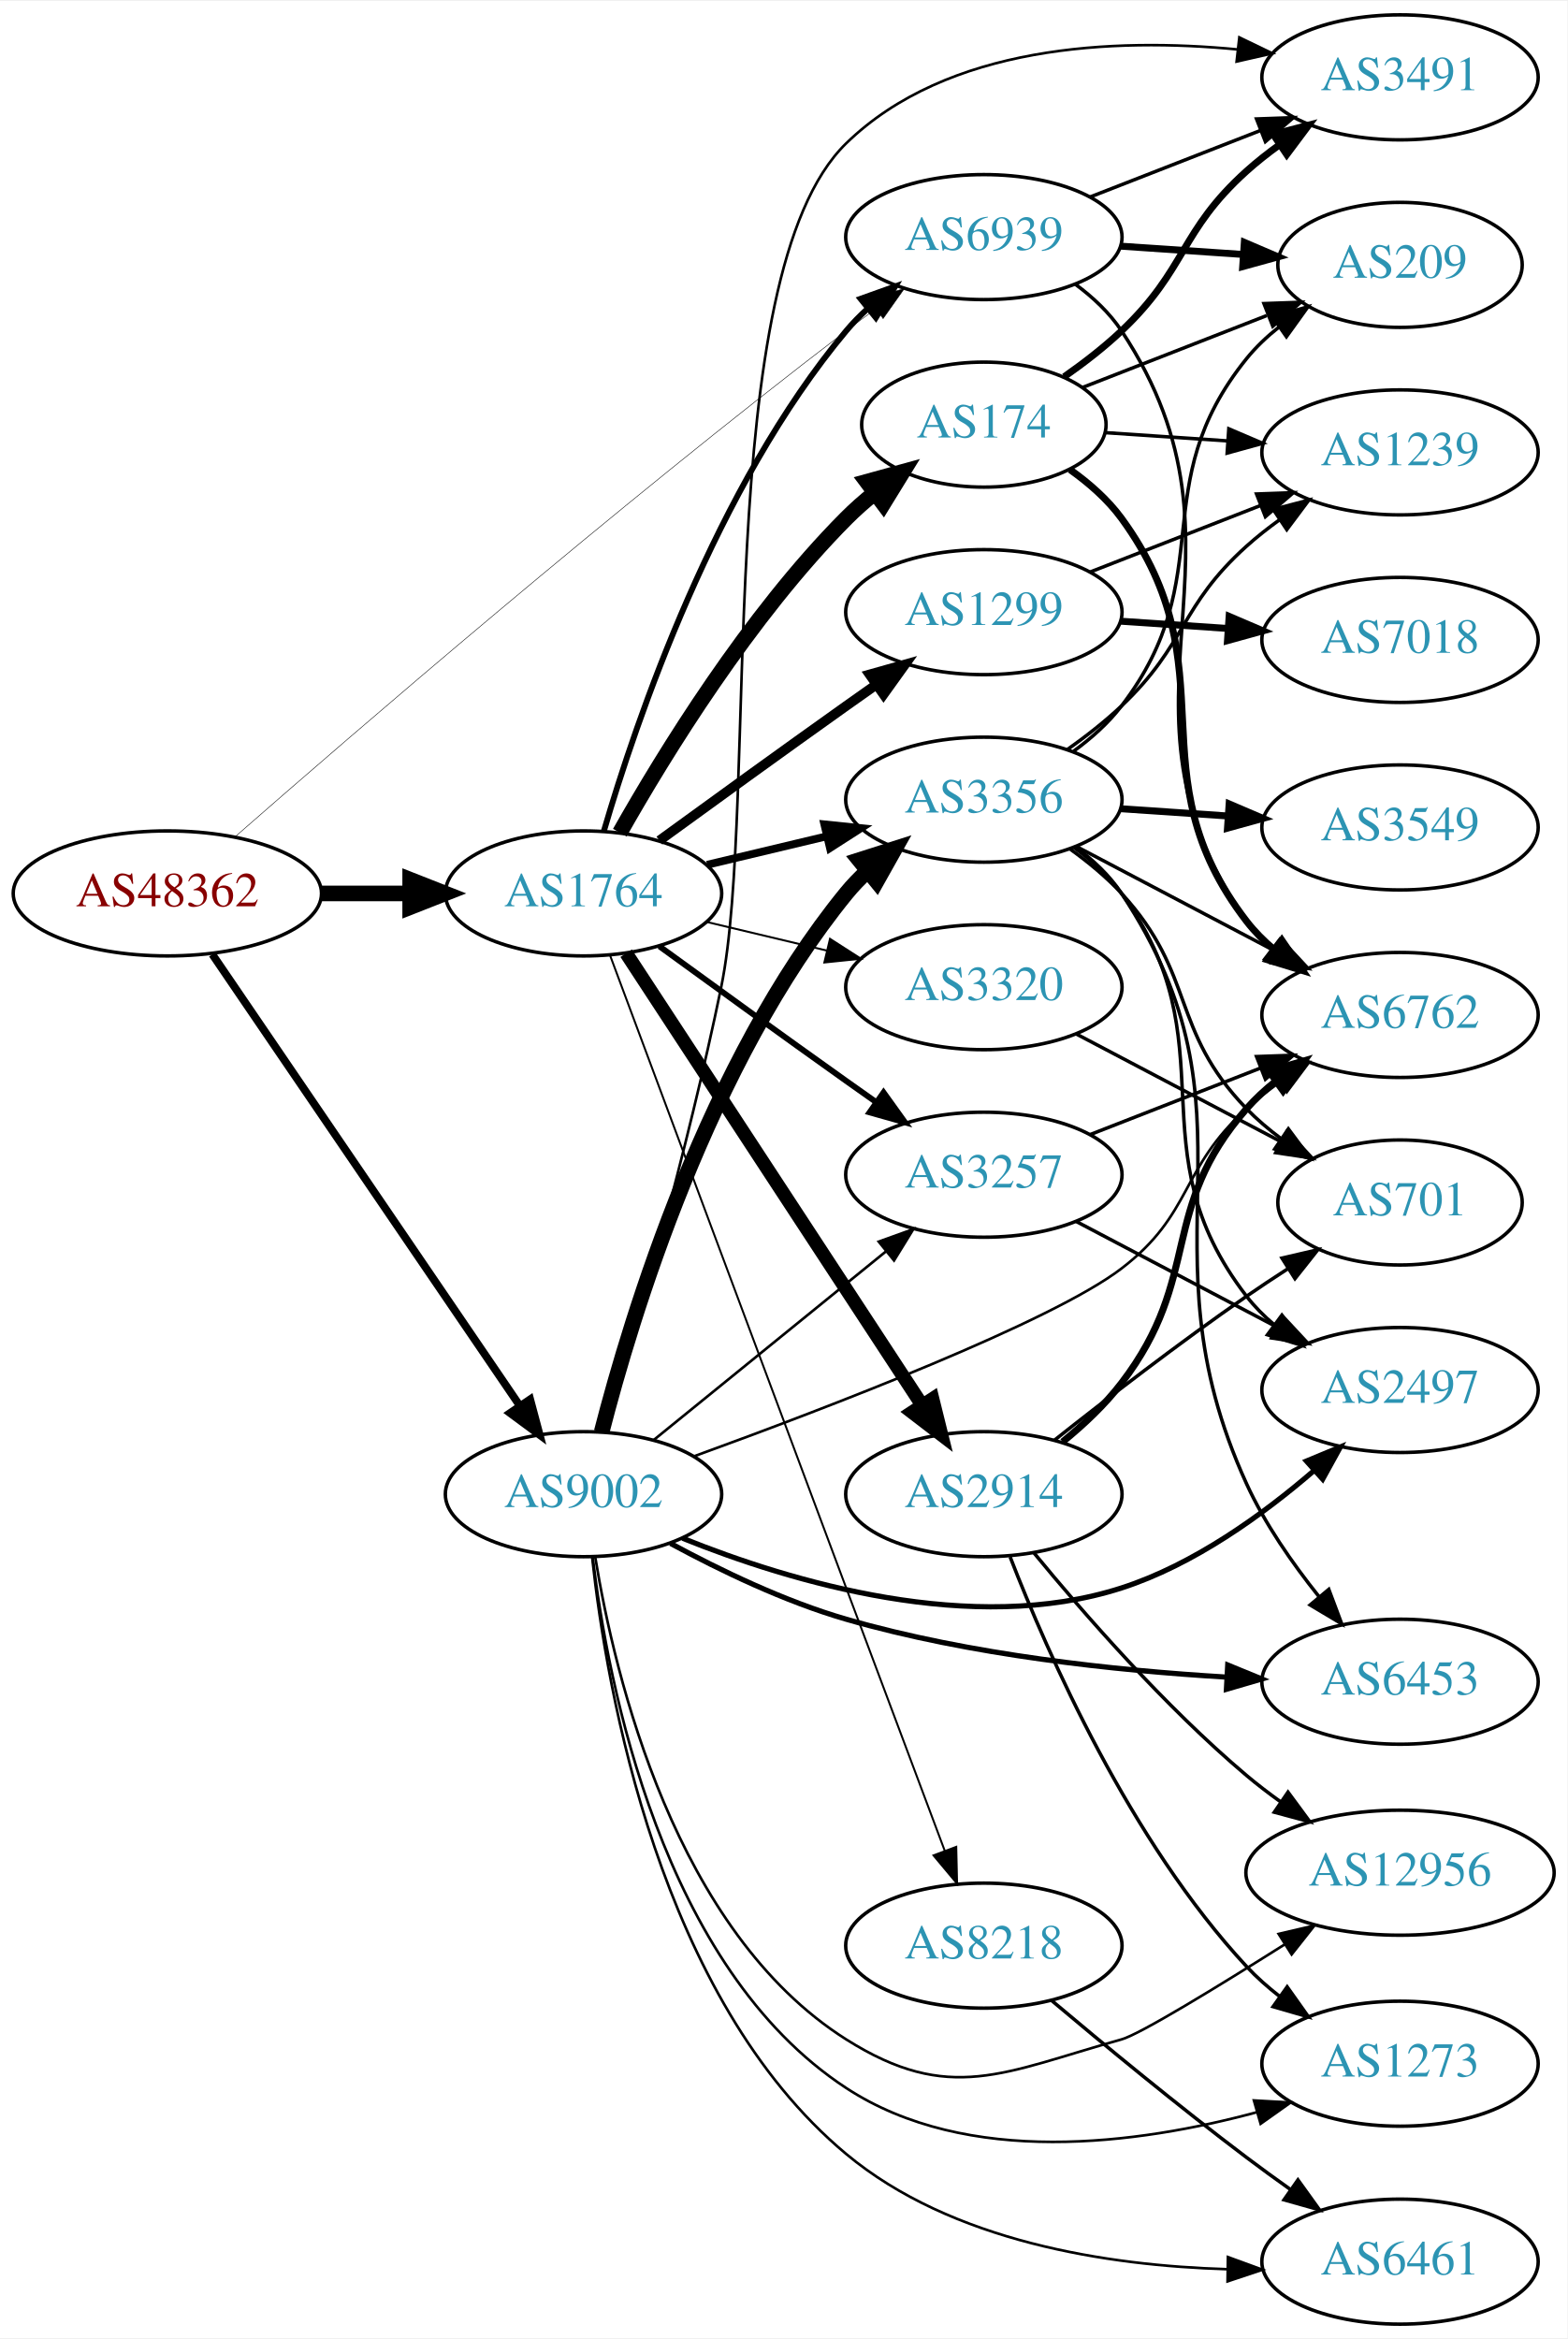
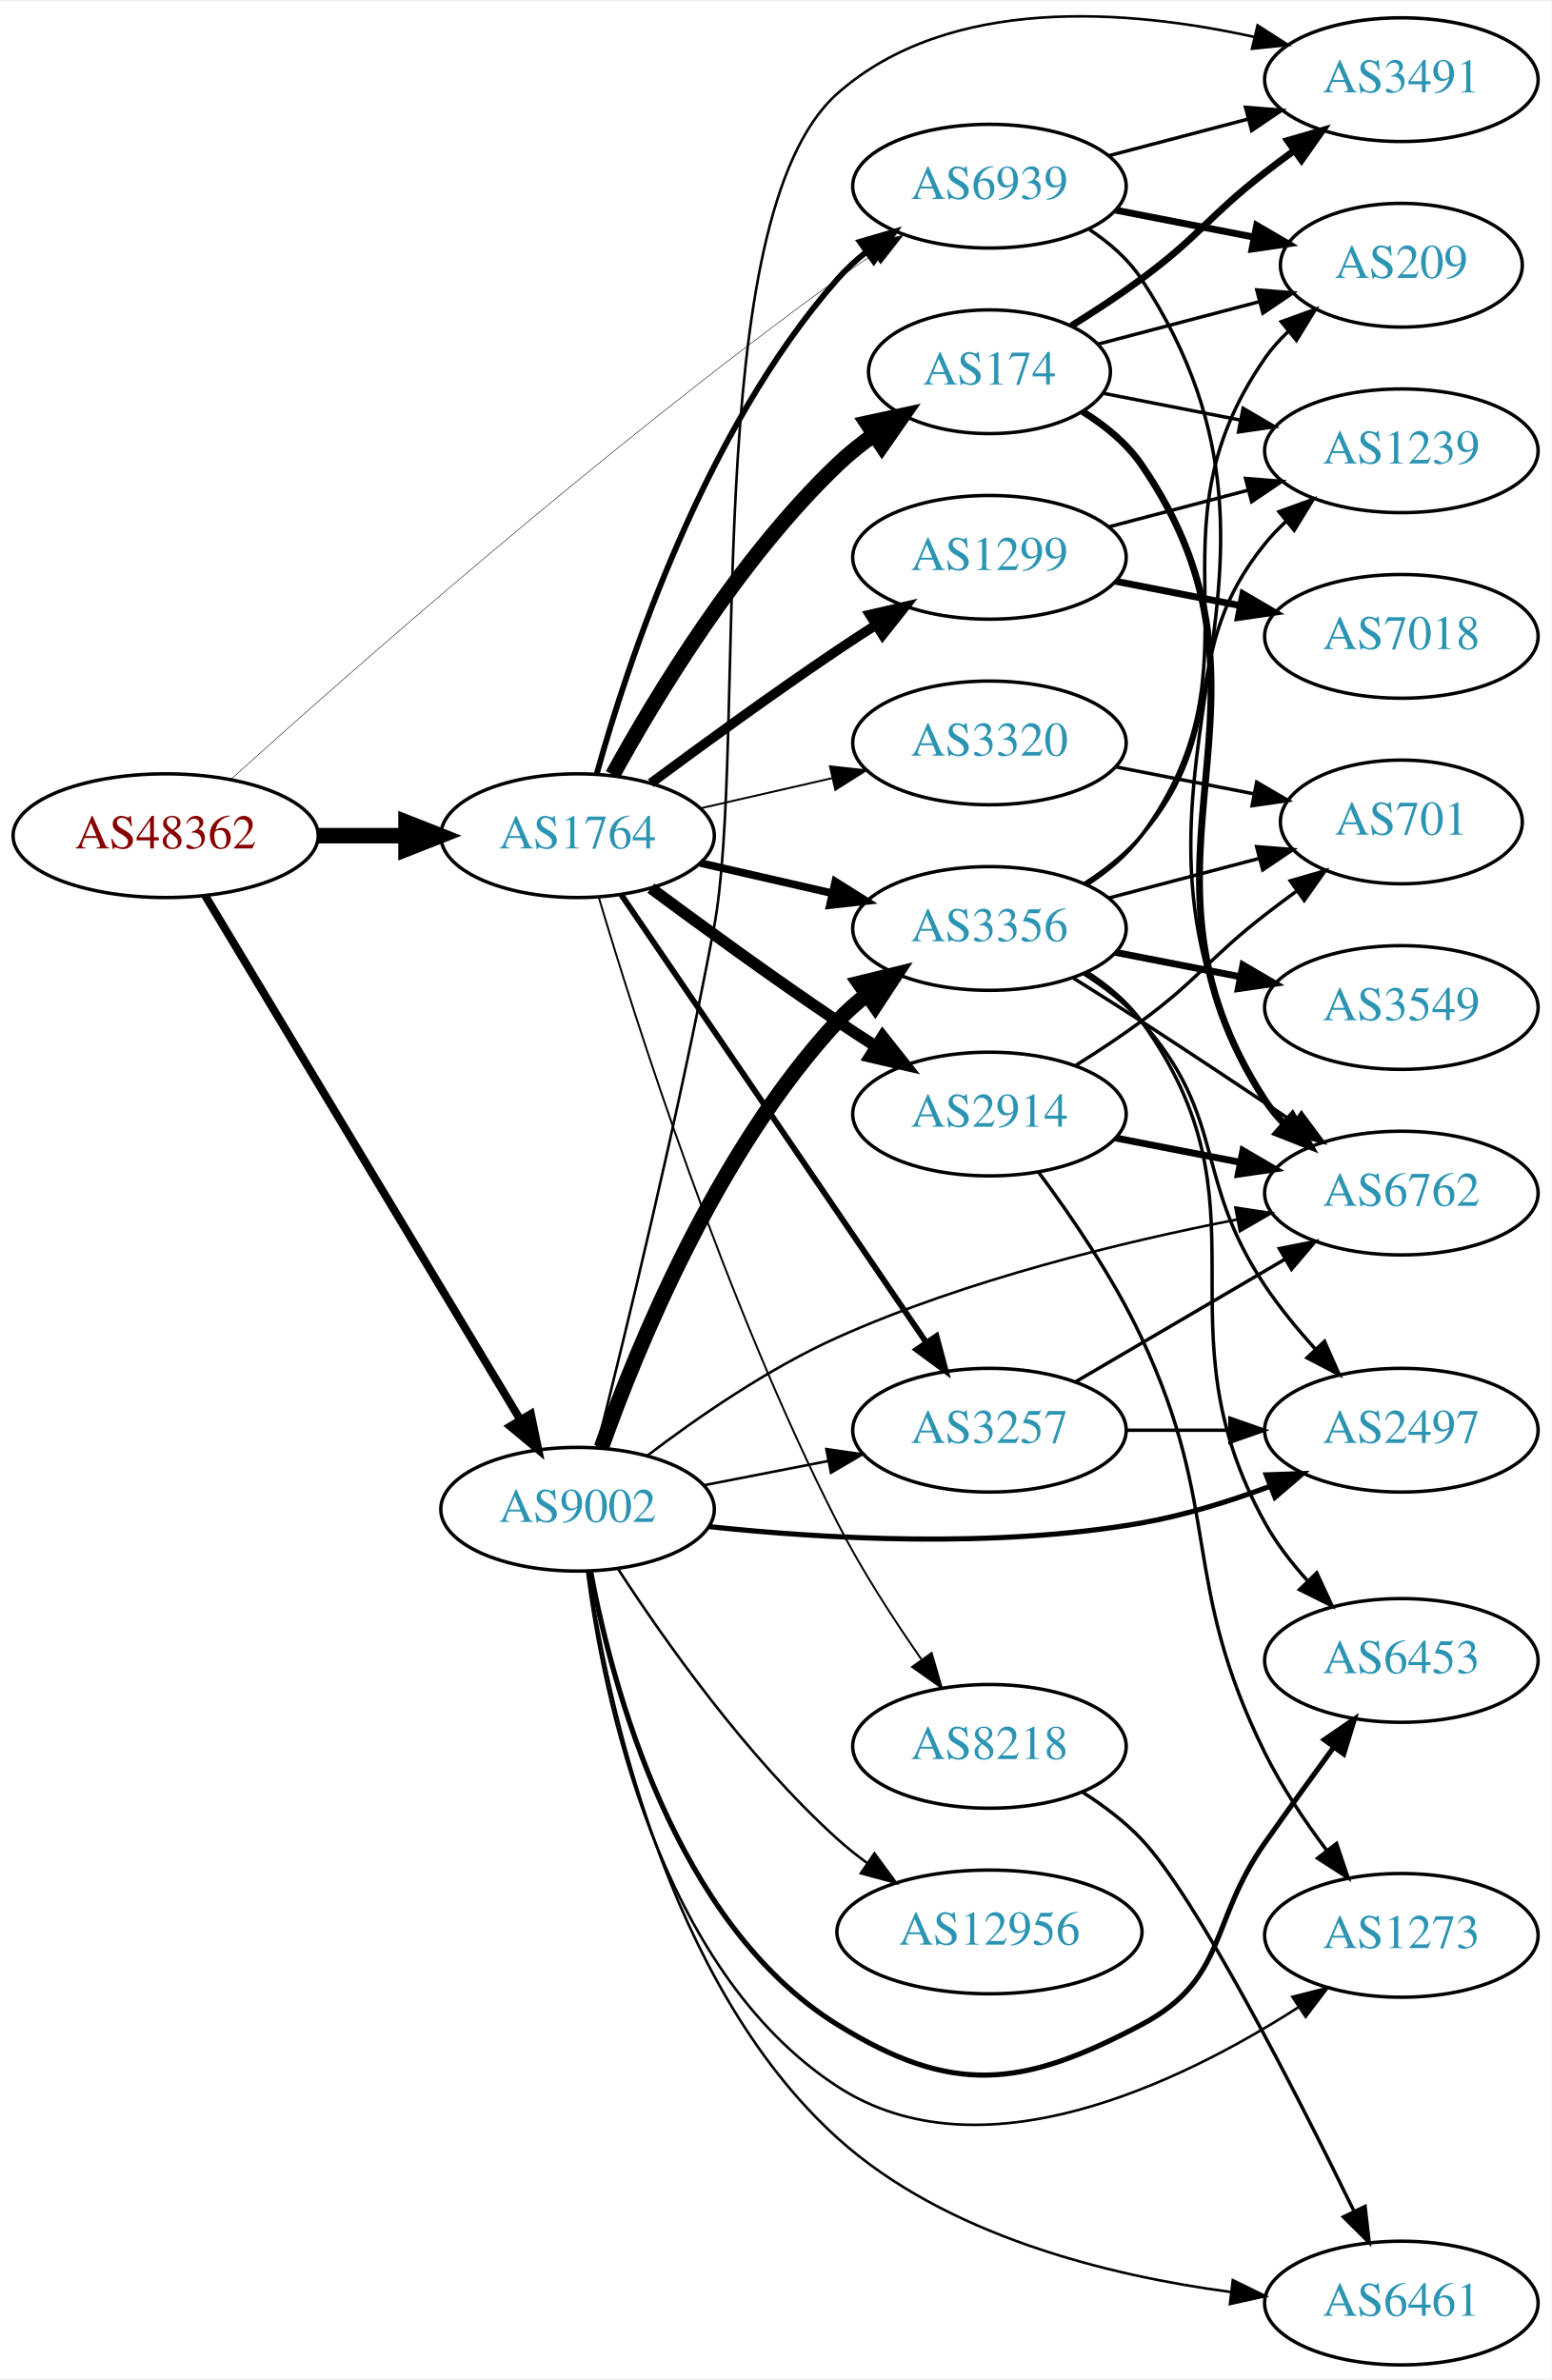
- <svg xmlns="http://www.w3.org/2000/svg" xmlns:xlink="http://www.w3.org/1999/xlink" width="451pt" height="673pt" viewBox="0.00 0.00 451.37 673.00">
-   <g id="graph0" class="graph" transform="scale(1 1) rotate(0) translate(4 669)">
-     <polygon fill="white" stroke="none" points="-4,4 -4,-669 447.37,-669 447.37,4 -4,4" />
+ <svg xmlns="http://www.w3.org/2000/svg" xmlns:xlink="http://www.w3.org/1999/xlink" width="451pt" height="692pt" viewBox="0.00 0.00 451.37 691.80">
+   <g id="graph0" class="graph" transform="scale(1 1) rotate(0) translate(4 687.796)">
+     <polygon fill="white" stroke="none" points="-4,4 -4,-687.796 447.37,-687.796 447.37,4 -4,4" />
    <g id="node1" class="node">
      <g id="a_node1">
        <a xlink:href="/asn/48362" xlink:title="AS48362 ~ Stadtwerke Feldkirch [AT]">
-           <ellipse fill="#ffffff" stroke="black" cx="44.196" cy="-412" rx="44.393" ry="18" />
-           <text text-anchor="middle" x="44.196" y="-408.3" font-family="Times,serif" font-size="14.00" fill="#880000">AS48362</text>
+           <ellipse fill="#ffffff" stroke="black" cx="44.196" cy="-445" rx="44.393" ry="18" />
+           <text text-anchor="middle" x="44.196" y="-441.3" font-family="Times,serif" font-size="14.00" fill="#880000">AS48362</text>
        </a>
      </g>
    </g>
    <g id="node2" class="node">
      <g id="a_node2">
        <a xlink:href="/asn/1764" xlink:title="AS1764 ~ NEXTLAYER-AS [AT]">
-           <ellipse fill="#ffffff" stroke="black" cx="164.039" cy="-412" rx="39.794" ry="18" />
-           <text text-anchor="middle" x="164.039" y="-408.3" font-family="Times,serif" font-size="14.00" fill="#2c94b3">AS1764</text>
+           <ellipse fill="#ffffff" stroke="black" cx="164.039" cy="-445" rx="39.794" ry="18" />
+           <text text-anchor="middle" x="164.039" y="-441.3" font-family="Times,serif" font-size="14.00" fill="#2c94b3">AS1764</text>
        </a>
      </g>
    </g>
    <g id="edge1" class="edge">
-       <path fill="none" stroke="black" stroke-width="4.5" d="M88.407,-412C96.72,-412 105.482,-412 113.965,-412" />
-       <polygon fill="black" stroke="black" stroke-width="4.5" points="114.123,-415.938 124.123,-412 114.123,-408.063 114.123,-415.938" />
+       <path fill="none" stroke="black" stroke-width="4.5" d="M88.407,-445C96.72,-445 105.482,-445 113.965,-445" />
+       <polygon fill="black" stroke="black" stroke-width="4.5" points="114.123,-448.938 124.123,-445 114.123,-441.063 114.123,-448.938" />
    </g>
    <g id="node3" class="node">
      <g id="a_node3">
        <a xlink:href="/asn/9002" xlink:title="AS9002 ~ RETN Limited [EU]">
-           <ellipse fill="#ffffff" stroke="black" cx="164.039" cy="-239" rx="39.794" ry="18" />
-           <text text-anchor="middle" x="164.039" y="-235.3" font-family="Times,serif" font-size="14.00" fill="#2c94b3">AS9002</text>
+           <ellipse fill="#ffffff" stroke="black" cx="164.039" cy="-249" rx="39.794" ry="18" />
+           <text text-anchor="middle" x="164.039" y="-245.3" font-family="Times,serif" font-size="14.00" fill="#2c94b3">AS9002</text>
        </a>
      </g>
    </g>
    <g id="edge2" class="edge">
-       <path fill="none" stroke="black" stroke-width="2.25" d="M57.144,-394.46C78.074,-363.734 121.442,-300.066 145.683,-264.479" />
-       <polygon fill="black" stroke="black" stroke-width="2.25" points="148.671,-266.309 151.408,-256.074 142.886,-262.368 148.671,-266.309" />
+       <path fill="none" stroke="black" stroke-width="2.323" d="M55.654,-427.606C76.4,-393.1 122.867,-315.814 147.315,-275.153" />
+       <polygon fill="black" stroke="black" stroke-width="2.323" points="150.451,-276.728 152.604,-266.355 144.452,-273.121 150.451,-276.728" />
    </g>
    <g id="node4" class="node">
      <g id="a_node4">
        <a xlink:href="/asn/6939" xlink:title="AS6939 ~ Hurricane Electric LLC [US]">
-           <ellipse fill="#ffffff" stroke="black" cx="279.332" cy="-601" rx="39.794" ry="18" />
-           <text text-anchor="middle" x="279.332" y="-597.3" font-family="Times,serif" font-size="14.00" fill="#2c94b3">AS6939</text>
+           <ellipse fill="#ffffff" stroke="black" cx="283.881" cy="-634" rx="39.794" ry="18" />
+           <text text-anchor="middle" x="283.881" y="-630.3" font-family="Times,serif" font-size="14.00" fill="#2c94b3">AS6939</text>
        </a>
      </g>
    </g>
    <g id="edge3" class="edge">
-       <path fill="none" stroke="black" stroke-width="0.141" d="M63.81,-428.411C97.941,-458.294 173.151,-523.193 239.685,-574 242.436,-576.1 245.332,-578.243 248.25,-580.358" />
-       <polygon fill="black" stroke="black" stroke-width="0.141" points="246.256,-583.234 256.433,-586.181 250.315,-577.531 246.256,-583.234" />
-     </g>
-     <g id="edge9" class="edge">
-       <path fill="none" stroke="black" stroke-width="1.688" d="M169.913,-430.002C179.227,-461.844 202.043,-528.981 239.685,-574 241.555,-576.237 243.654,-578.374 245.88,-580.396" />
-       <polygon fill="black" stroke="black" stroke-width="1.688" points="243.823,-583.234 253.799,-586.804 248.227,-577.793 243.823,-583.234" />
+       <path fill="none" stroke="black" stroke-width="0.145" d="M63.294,-461.509C96.895,-491.829 171.695,-557.783 239.685,-607 243.07,-609.45 246.677,-611.916 250.309,-614.308" />
+       <polygon fill="black" stroke="black" stroke-width="0.145" points="248.428,-617.259 258.735,-619.712 252.207,-611.367 248.428,-617.259" />
+     </g>
+     <g id="edge10" class="edge">
+       <path fill="none" stroke="black" stroke-width="1.688" d="M169.612,-462.946C178.517,-494.995 200.801,-562.842 239.685,-607 242.169,-609.821 245.019,-612.449 248.044,-614.871" />
+       <polygon fill="black" stroke="black" stroke-width="1.688" points="246.162,-617.828 256.334,-620.791 250.23,-612.131 246.162,-617.828" />
    </g>
    <g id="node5" class="node">
      <g id="a_node5">
        <a xlink:href="/asn/1299" xlink:title="AS1299 ~ Telia Carrier [EU]">
-           <ellipse fill="#ffffff" stroke="black" cx="279.332" cy="-493" rx="39.794" ry="18" />
-           <text text-anchor="middle" x="279.332" y="-489.3" font-family="Times,serif" font-size="14.00" fill="#2c94b3">AS1299</text>
+           <ellipse fill="#ffffff" stroke="black" cx="283.881" cy="-526" rx="39.794" ry="18" />
+           <text text-anchor="middle" x="283.881" y="-522.3" font-family="Times,serif" font-size="14.00" fill="#2c94b3">AS1299</text>
        </a>
      </g>
    </g>
    <g id="edge4" class="edge">
-       <path fill="none" stroke="black" stroke-width="2.812" d="M185.887,-427.222C200.821,-438.091 221.435,-453.025 239.685,-466 242.506,-468.005 245.449,-470.085 248.397,-472.159" />
-       <polygon fill="black" stroke="black" stroke-width="2.812" points="246.424,-475.05 256.621,-477.926 250.443,-469.319 246.424,-475.05" />
+       <path fill="none" stroke="black" stroke-width="2.812" d="M185.369,-460.277C200.231,-471.304 220.976,-486.407 239.685,-499 243.234,-501.389 246.984,-503.839 250.733,-506.242" />
+       <polygon fill="black" stroke="black" stroke-width="2.812" points="249.059,-509.325 259.381,-511.712 252.801,-503.409 249.059,-509.325" />
    </g>
    <g id="node6" class="node">
      <g id="a_node6">
        <a xlink:href="/asn/2914" xlink:title="AS2914 ~ NTT America, Inc. [US]">
-           <ellipse fill="#ffffff" stroke="black" cx="279.332" cy="-239" rx="39.794" ry="18" />
-           <text text-anchor="middle" x="279.332" y="-235.3" font-family="Times,serif" font-size="14.00" fill="#2c94b3">AS2914</text>
+           <ellipse fill="#ffffff" stroke="black" cx="283.881" cy="-364" rx="39.794" ry="18" />
+           <text text-anchor="middle" x="283.881" y="-360.3" font-family="Times,serif" font-size="14.00" fill="#2c94b3">AS2914</text>
        </a>
      </g>
    </g>
    <g id="edge5" class="edge">
-       <path fill="none" stroke="black" stroke-width="3.938" d="M176.316,-394.78C196.335,-364.21 238.172,-300.324 261.573,-264.591" />
-       <polygon fill="black" stroke="black" stroke-width="3.938" points="264.55,-266.434 267.1,-256.151 258.693,-262.599 264.55,-266.434" />
+       <path fill="none" stroke="black" stroke-width="3.375" d="M185.369,-429.723C200.231,-418.696 220.976,-403.593 239.685,-391 243.234,-388.611 246.984,-386.161 250.733,-383.758" />
+       <polygon fill="black" stroke="black" stroke-width="3.375" points="252.801,-386.591 259.381,-378.288 249.059,-380.675 252.801,-386.591" />
    </g>
    <g id="node7" class="node">
      <g id="a_node7">
        <a xlink:href="/asn/174" xlink:title="AS174 ~ Cogent Communications [US]">
-           <ellipse fill="#ffffff" stroke="black" cx="279.332" cy="-547" rx="35.194" ry="18" />
-           <text text-anchor="middle" x="279.332" y="-543.3" font-family="Times,serif" font-size="14.00" fill="#2c94b3">AS174</text>
+           <ellipse fill="#ffffff" stroke="black" cx="283.881" cy="-580" rx="35.194" ry="18" />
+           <text text-anchor="middle" x="283.881" y="-576.3" font-family="Times,serif" font-size="14.00" fill="#2c94b3">AS174</text>
        </a>
      </g>
    </g>
    <g id="edge6" class="edge">
-       <path fill="none" stroke="black" stroke-width="4.5" d="M174.498,-429.49C187.28,-452.096 211.712,-491.886 239.685,-520 242.185,-522.513 244.946,-524.949 247.807,-527.261" />
-       <polygon fill="black" stroke="black" stroke-width="4.5" points="245.643,-530.56 256.004,-533.413 250.37,-524.261 245.643,-530.56" />
+       <path fill="none" stroke="black" stroke-width="4.5" d="M174.28,-462.713C186.825,-485.561 211.002,-525.611 239.685,-553 242.939,-556.107 246.606,-559.046 250.393,-561.76" />
+       <polygon fill="black" stroke="black" stroke-width="4.5" points="248.253,-565.066 258.761,-567.322 252.612,-558.507 248.253,-565.066" />
    </g>
    <g id="node8" class="node">
      <g id="a_node8">
-         <a xlink:href="/asn/8218" xlink:title="AS8218 ~ legacy Neotelecoms [FR]">
-           <ellipse fill="#ffffff" stroke="black" cx="279.332" cy="-109" rx="39.794" ry="18" />
-           <text text-anchor="middle" x="279.332" y="-105.3" font-family="Times,serif" font-size="14.00" fill="#2c94b3">AS8218</text>
+         <a xlink:href="/asn/3356" xlink:title="AS3356 ~ Level 3 Parent, LLC [US]">
+           <ellipse fill="#ffffff" stroke="black" cx="283.881" cy="-418" rx="39.794" ry="18" />
+           <text text-anchor="middle" x="283.881" y="-414.3" font-family="Times,serif" font-size="14.00" fill="#2c94b3">AS3356</text>
        </a>
      </g>
    </g>
    <g id="edge7" class="edge">
-       <path fill="none" stroke="black" stroke-width="0.562" d="M171.72,-394.068C184.765,-359.06 214.55,-279.166 239.685,-212 249.292,-186.328 260.273,-157.069 268.069,-136.313" />
-       <polygon fill="black" stroke="black" stroke-width="0.562" points="271.38,-137.452 271.62,-126.86 264.827,-134.99 271.38,-137.452" />
+       <path fill="none" stroke="black" stroke-width="2.25" d="M199.758,-437.045C211.758,-434.296 225.379,-431.175 238.071,-428.267" />
+       <polygon fill="black" stroke="black" stroke-width="2.25" points="239.037,-431.636 248.003,-425.991 237.474,-424.813 239.037,-431.636" />
    </g>
    <g id="node9" class="node">
      <g id="a_node9">
-         <a xlink:href="/asn/3320" xlink:title="AS3320 ~ DTAG [DE]">
-           <ellipse fill="#ffffff" stroke="black" cx="279.332" cy="-385" rx="39.794" ry="18" />
-           <text text-anchor="middle" x="279.332" y="-381.3" font-family="Times,serif" font-size="14.00" fill="#2c94b3">AS3320</text>
+         <a xlink:href="/asn/3257" xlink:title="AS3257 ~ GTT [DE]">
+           <ellipse fill="#ffffff" stroke="black" cx="283.881" cy="-272" rx="39.794" ry="18" />
+           <text text-anchor="middle" x="283.881" y="-268.3" font-family="Times,serif" font-size="14.00" fill="#2c94b3">AS3257</text>
        </a>
      </g>
    </g>
    <g id="edge8" class="edge">
-       <path fill="none" stroke="black" stroke-width="0.562" d="M199.646,-403.752C210.517,-401.162 222.671,-398.265 234.114,-395.538" />
-       <polygon fill="black" stroke="black" stroke-width="0.562" points="235.02,-398.92 243.936,-393.197 233.397,-392.111 235.02,-398.92" />
+       <path fill="none" stroke="black" stroke-width="1.688" d="M176.769,-427.78C197.592,-397.21 241.109,-333.324 265.449,-297.591" />
+       <polygon fill="black" stroke="black" stroke-width="1.688" points="268.462,-299.386 271.199,-289.151 262.676,-295.445 268.462,-299.386" />
    </g>
    <g id="node10" class="node">
      <g id="a_node10">
-         <a xlink:href="/asn/3257" xlink:title="AS3257 ~ GTT [DE]">
-           <ellipse fill="#ffffff" stroke="black" cx="279.332" cy="-331" rx="39.794" ry="18" />
-           <text text-anchor="middle" x="279.332" y="-327.3" font-family="Times,serif" font-size="14.00" fill="#2c94b3">AS3257</text>
-         </a>
-       </g>
-     </g>
-     <g id="edge10" class="edge">
-       <path fill="none" stroke="black" stroke-width="1.688" d="M185.887,-396.778C200.821,-385.909 221.435,-370.975 239.685,-358 242.506,-355.995 245.449,-353.915 248.397,-351.841" />
-       <polygon fill="black" stroke="black" stroke-width="1.688" points="250.443,-354.681 256.621,-346.074 246.424,-348.95 250.443,-354.681" />
+         <a xlink:href="/asn/8218" xlink:title="AS8218 ~ legacy Neotelecoms [FR]">
+           <ellipse fill="#ffffff" stroke="black" cx="283.881" cy="-180" rx="39.794" ry="18" />
+           <text text-anchor="middle" x="283.881" y="-176.3" font-family="Times,serif" font-size="14.00" fill="#2c94b3">AS8218</text>
+         </a>
+       </g>
+     </g>
+     <g id="edge9" class="edge">
+       <path fill="none" stroke="black" stroke-width="0.562" d="M170.22,-427.035C180.852,-391.298 206.918,-309.207 239.685,-245 246.654,-231.344 255.902,-217.06 264.053,-205.372" />
+       <polygon fill="black" stroke="black" stroke-width="0.562" points="267.069,-207.171 270.015,-196.994 261.365,-203.112 267.069,-207.171" />
    </g>
    <g id="node11" class="node">
      <g id="a_node11">
-         <a xlink:href="/asn/3356" xlink:title="AS3356 ~ Level 3 Parent, LLC [US]">
-           <ellipse fill="#ffffff" stroke="black" cx="279.332" cy="-439" rx="39.794" ry="18" />
-           <text text-anchor="middle" x="279.332" y="-435.3" font-family="Times,serif" font-size="14.00" fill="#2c94b3">AS3356</text>
+         <a xlink:href="/asn/3320" xlink:title="AS3320 ~ DTAG [DE]">
+           <ellipse fill="#ffffff" stroke="black" cx="283.881" cy="-472" rx="39.794" ry="18" />
+           <text text-anchor="middle" x="283.881" y="-468.3" font-family="Times,serif" font-size="14.00" fill="#2c94b3">AS3320</text>
        </a>
      </g>
    </g>
    <g id="edge11" class="edge">
-       <path fill="none" stroke="black" stroke-width="2.25" d="M199.646,-420.248C210.517,-422.838 222.671,-425.735 234.114,-428.462" />
-       <polygon fill="black" stroke="black" stroke-width="2.25" points="233.397,-431.889 243.936,-430.803 235.02,-425.08 233.397,-431.889" />
-     </g>
-     <g id="edge24" class="edge">
-       <path fill="none" stroke="black" stroke-width="0.75" d="M184.257,-254.607C202.649,-269.542 230.569,-292.214 251.219,-308.983" />
-       <polygon fill="black" stroke="black" stroke-width="0.75" points="249.05,-311.73 259.019,-315.317 253.462,-306.296 249.05,-311.73" />
+       <path fill="none" stroke="black" stroke-width="0.562" d="M199.758,-452.955C211.758,-455.704 225.379,-458.825 238.071,-461.733" />
+       <polygon fill="black" stroke="black" stroke-width="0.562" points="237.474,-465.187 248.003,-464.009 239.037,-458.364 237.474,-465.187" />
+     </g>
+     <g id="edge25" class="edge">
+       <path fill="none" stroke="black" stroke-width="4.5" d="M170.991,-266.994C181.261,-295.893 204.636,-353.232 239.685,-391 242.242,-393.755 245.14,-396.34 248.196,-398.734" />
+       <polygon fill="black" stroke="black" stroke-width="4.5" points="246.088,-402.065 256.528,-404.616 250.629,-395.632 246.088,-402.065" />
    </g>
    <g id="edge23" class="edge">
-       <path fill="none" stroke="black" stroke-width="4.5" d="M169.259,-256.905C177.849,-290.352 199.99,-363.329 239.685,-412 241.528,-414.26 243.606,-416.413 245.819,-418.446" />
-       <polygon fill="black" stroke="black" stroke-width="4.5" points="243.472,-421.613 253.712,-424.875 248.445,-415.507 243.472,-421.613" />
+       <path fill="none" stroke="black" stroke-width="0.75" d="M200.715,-255.963C212.147,-258.194 224.968,-260.697 237.022,-263.049" />
+       <polygon fill="black" stroke="black" stroke-width="0.75" points="236.434,-266.501 246.919,-264.981 237.775,-259.63 236.434,-266.501" />
    </g>
    <g id="node14" class="node">
      <g id="a_node14">
        <a xlink:href="/asn/3491" xlink:title="AS3491 ~ PCCW Global, Inc. [US]">
-           <ellipse fill="#ffffff" stroke="black" cx="399.174" cy="-647" rx="39.794" ry="18" />
-           <text text-anchor="middle" x="399.174" y="-643.3" font-family="Times,serif" font-size="14.00" fill="#2c94b3">AS3491</text>
-         </a>
-       </g>
-     </g>
-     <g id="edge25" class="edge">
-       <path fill="none" stroke="black" stroke-width="0.75" d="M170.449,-256.828C178.592,-284.184 194.068,-338.258 203.685,-385 214.687,-438.469 200.552,-589.939 239.685,-628 268.886,-656.401 316.805,-658.451 352.32,-655.048" />
-       <polygon fill="black" stroke="black" stroke-width="0.75" points="352.902,-658.504 362.444,-653.901 352.114,-651.549 352.902,-658.504" />
+           <ellipse fill="#ffffff" stroke="black" cx="403.724" cy="-665" rx="39.794" ry="18" />
+           <text text-anchor="middle" x="403.724" y="-661.3" font-family="Times,serif" font-size="14.00" fill="#2c94b3">AS3491</text>
+         </a>
+       </g>
+     </g>
+     <g id="edge26" class="edge">
+       <path fill="none" stroke="black" stroke-width="0.75" d="M169.68,-267.159C177.455,-298.007 193.28,-362.688 203.685,-418 213.777,-471.648 198.793,-624.836 239.685,-661 272.255,-689.804 324.416,-685.491 360.945,-677.427" />
+       <polygon fill="black" stroke="black" stroke-width="0.75" points="361.888,-680.801 370.804,-675.078 360.265,-673.991 361.888,-680.801" />
    </g>
    <g id="node15" class="node">
      <g id="a_node15">
        <a xlink:href="/asn/6762" xlink:title="AS6762 ~ TELECOM ITALIA SPARKLE S.p.A. [IT]">
-           <ellipse fill="#ffffff" stroke="black" cx="399.174" cy="-377" rx="39.794" ry="18" />
-           <text text-anchor="middle" x="399.174" y="-373.3" font-family="Times,serif" font-size="14.00" fill="#2c94b3">AS6762</text>
-         </a>
-       </g>
-     </g>
-     <g id="edge28" class="edge">
-       <path fill="none" stroke="black" stroke-width="0.75" d="M195.799,-249.892C234.653,-264.005 298.876,-288.619 318.978,-304 339.596,-319.776 335.679,-332.635 354.978,-350 357.926,-352.653 361.167,-355.205 364.507,-357.609" />
-       <polygon fill="black" stroke="black" stroke-width="0.75" points="362.655,-360.582 372.906,-363.259 366.562,-354.773 362.655,-360.582" />
-     </g>
-     <g id="node17" class="node">
-       <g id="a_node17">
-         <a xlink:href="/asn/1273" xlink:title="AS1273 ~ Vodafone Group PLC [EU]">
-           <ellipse fill="#ffffff" stroke="black" cx="399.174" cy="-75" rx="39.794" ry="18" />
-           <text text-anchor="middle" x="399.174" y="-71.3" font-family="Times,serif" font-size="14.00" fill="#2c94b3">AS1273</text>
-         </a>
-       </g>
-     </g>
-     <g id="edge30" class="edge">
-       <path fill="none" stroke="black" stroke-width="0.75" d="M166.664,-220.954C171.028,-184.537 186.564,-102.773 239.685,-68 274.606,-45.141 323.721,-51.798 357.988,-61.036" />
-       <polygon fill="black" stroke="black" stroke-width="0.75" points="357.095,-64.422 367.673,-63.822 359.03,-57.694 357.095,-64.422" />
+           <ellipse fill="#ffffff" stroke="black" cx="403.724" cy="-341" rx="39.794" ry="18" />
+           <text text-anchor="middle" x="403.724" y="-337.3" font-family="Times,serif" font-size="14.00" fill="#2c94b3">AS6762</text>
+         </a>
+       </g>
+     </g>
+     <g id="edge27" class="edge">
+       <path fill="none" stroke="black" stroke-width="0.75" d="M184.238,-264.528C198.715,-275.552 219.471,-289.945 239.685,-299 277.156,-315.785 322.593,-326.795 355.973,-333.315" />
+       <polygon fill="black" stroke="black" stroke-width="0.75" points="355.447,-336.777 365.923,-335.195 356.746,-329.899 355.447,-336.777" />
    </g>
    <g id="node18" class="node">
      <g id="a_node18">
-         <a xlink:href="/asn/12956" xlink:title="AS12956 ~ TELXIUS [ES]">
-           <ellipse fill="#ffffff" stroke="black" cx="399.174" cy="-130" rx="44.393" ry="18" />
-           <text text-anchor="middle" x="399.174" y="-126.3" font-family="Times,serif" font-size="14.00" fill="#2c94b3">AS12956</text>
-         </a>
-       </g>
-     </g>
-     <g id="edge26" class="edge">
-       <path fill="none" stroke="black" stroke-width="0.75" d="M167.429,-220.808C173.021,-186.548 190.441,-113.113 239.685,-82 269.478,-63.176 285.037,-72.517 318.978,-82 324.272,-83.479 346.512,-97.077 366.081,-109.423" />
-       <polygon fill="black" stroke="black" stroke-width="0.75" points="364.21,-112.381 374.53,-114.779 367.958,-106.468 364.21,-112.381" />
+         <a xlink:href="/asn/1273" xlink:title="AS1273 ~ Vodafone Group PLC [EU]">
+           <ellipse fill="#ffffff" stroke="black" cx="403.724" cy="-125" rx="39.794" ry="18" />
+           <text text-anchor="middle" x="403.724" y="-121.3" font-family="Times,serif" font-size="14.00" fill="#2c94b3">AS1273</text>
+         </a>
+       </g>
+     </g>
+     <g id="edge29" class="edge">
+       <path fill="none" stroke="black" stroke-width="0.75" d="M166.809,-230.983C171.424,-195.048 187.368,-115.003 239.685,-81 281.319,-53.941 339.225,-81.944 373.65,-103.996" />
+       <polygon fill="black" stroke="black" stroke-width="0.75" points="372.019,-107.114 382.287,-109.722 375.886,-101.28 372.019,-107.114" />
+     </g>
+     <g id="node19" class="node">
+       <g id="a_node19">
+         <a xlink:href="/asn/2497" xlink:title="AS2497 ~ Internet Initiative Japan Inc. [JP]">
+           <ellipse fill="#ffffff" stroke="black" cx="403.724" cy="-272" rx="39.794" ry="18" />
+           <text text-anchor="middle" x="403.724" y="-268.3" font-family="Times,serif" font-size="14.00" fill="#2c94b3">AS2497</text>
+         </a>
+       </g>
+     </g>
+     <g id="edge21" class="edge">
+       <path fill="none" stroke="black" stroke-width="1.5" d="M202.257,-243.946C235.505,-240.41 285.408,-237.52 328.077,-245 340.591,-247.194 353.772,-251.309 365.517,-255.677" />
+       <polygon fill="black" stroke="black" stroke-width="1.5" points="364.411,-259.002 374.999,-259.369 366.951,-252.479 364.411,-259.002" />
    </g>
    <g id="node20" class="node">
      <g id="a_node20">
        <a xlink:href="/asn/6453" xlink:title="AS6453 ~ TATA COMMUNICATIONS (AMERICA) INC [US]">
-           <ellipse fill="#ffffff" stroke="black" cx="399.174" cy="-185" rx="39.794" ry="18" />
-           <text text-anchor="middle" x="399.174" y="-181.3" font-family="Times,serif" font-size="14.00" fill="#2c94b3">AS6453</text>
+           <ellipse fill="#ffffff" stroke="black" cx="403.724" cy="-205" rx="39.794" ry="18" />
+           <text text-anchor="middle" x="403.724" y="-201.3" font-family="Times,serif" font-size="14.00" fill="#2c94b3">AS6453</text>
        </a>
      </g>
    </g>
    <g id="edge22" class="edge">
-       <path fill="none" stroke="black" stroke-width="1.5" d="M189.092,-224.833C203.331,-217.111 221.992,-208.111 239.685,-203 275.419,-192.677 317.285,-188.231 349.011,-186.337" />
-       <polygon fill="black" stroke="black" stroke-width="1.5" points="349.558,-189.813 359.359,-185.788 349.187,-182.823 349.558,-189.813" />
+       <path fill="none" stroke="black" stroke-width="1.5" d="M167.8,-231.076C173.956,-198.078 192.205,-128.406 239.685,-99 273.084,-78.315 293.36,-80.613 328.077,-99 353.241,-112.328 347.686,-128.715 364.077,-152 370.468,-161.079 377.597,-170.931 383.974,-179.649" />
+       <polygon fill="black" stroke="black" stroke-width="1.5" points="381.307,-181.929 390.046,-187.919 386.949,-177.787 381.307,-181.929" />
    </g>
    <g id="node21" class="node">
      <g id="a_node21">
        <a xlink:href="/asn/6461" xlink:title="AS6461 ~ Zayo Bandwidth [US]">
-           <ellipse fill="#ffffff" stroke="black" cx="399.174" cy="-18" rx="39.794" ry="18" />
-           <text text-anchor="middle" x="399.174" y="-14.3" font-family="Times,serif" font-size="14.00" fill="#2c94b3">AS6461</text>
-         </a>
-       </g>
-     </g>
-     <g id="edge27" class="edge">
-       <path fill="none" stroke="black" stroke-width="0.75" d="M166.528,-220.79C170.682,-182.567 185.916,-93.813 239.685,-49 270.036,-23.704 314.998,-16.864 349.288,-15.826" />
-       <polygon fill="black" stroke="black" stroke-width="0.75" points="349.611,-19.322 359.559,-15.676 349.509,-12.323 349.611,-19.322" />
+           <ellipse fill="#ffffff" stroke="black" cx="403.724" cy="-18" rx="39.794" ry="18" />
+           <text text-anchor="middle" x="403.724" y="-14.3" font-family="Times,serif" font-size="14.00" fill="#2c94b3">AS6461</text>
+         </a>
+       </g>
+     </g>
+     <g id="edge24" class="edge">
+       <path fill="none" stroke="black" stroke-width="0.75" d="M167.196,-230.986C172.541,-194.409 189.791,-111.094 239.685,-66 271.065,-37.639 318.424,-25.989 354.027,-21.228" />
+       <polygon fill="black" stroke="black" stroke-width="0.75" points="354.687,-24.674 364.2,-20.01 353.855,-17.724 354.687,-24.674" />
    </g>
    <g id="node22" class="node">
      <g id="a_node22">
-         <a xlink:href="/asn/2497" xlink:title="AS2497 ~ Internet Initiative Japan Inc. [JP]">
-           <ellipse fill="#ffffff" stroke="black" cx="399.174" cy="-269" rx="39.794" ry="18" />
-           <text text-anchor="middle" x="399.174" y="-265.3" font-family="Times,serif" font-size="14.00" fill="#2c94b3">AS2497</text>
-         </a>
-       </g>
-     </g>
-     <g id="edge29" class="edge">
-       <path fill="none" stroke="black" stroke-width="1.5" d="M192.563,-226.323C223.796,-213.727 275.981,-198.136 318.978,-212 339.792,-218.711 359.753,-233.149 374.428,-245.813" />
-       <polygon fill="black" stroke="black" stroke-width="1.5" points="372.226,-248.539 382.009,-252.606 376.897,-243.326 372.226,-248.539" />
+         <a xlink:href="/asn/12956" xlink:title="AS12956 ~ TELXIUS [ES]">
+           <ellipse fill="#ffffff" stroke="black" cx="283.881" cy="-126" rx="44.393" ry="18" />
+           <text text-anchor="middle" x="283.881" y="-122.3" font-family="Times,serif" font-size="14.00" fill="#2c94b3">AS12956</text>
+         </a>
+       </g>
+     </g>
+     <g id="edge28" class="edge">
+       <path fill="none" stroke="black" stroke-width="0.75" d="M175.866,-231.557C189.152,-211.087 213.199,-176.907 239.685,-153 242.325,-150.617 245.202,-148.316 248.176,-146.13" />
+       <polygon fill="black" stroke="black" stroke-width="0.75" points="250.419,-148.837 256.699,-140.304 246.468,-143.059 250.419,-148.837" />
+     </g>
+     <g id="edge41" class="edge">
+       <path fill="none" stroke="black" d="M318.65,-642.883C331.224,-646.191 345.679,-649.994 359.017,-653.502" />
+       <polygon fill="black" stroke="black" points="358.388,-656.956 368.95,-656.115 360.169,-650.186 358.388,-656.956" />
    </g>
    <g id="edge42" class="edge">
-       <path fill="none" stroke="black" d="M310.068,-612.608C324.862,-618.382 342.939,-625.439 358.861,-631.654" />
-       <polygon fill="black" stroke="black" points="357.859,-635.02 368.447,-635.396 360.404,-628.499 357.859,-635.02" />
-     </g>
-     <g id="edge40" class="edge">
-       <path fill="none" stroke="black" d="M305.689,-587.419C310.743,-583.673 315.544,-579.187 318.978,-574 361.614,-509.604 310.708,-467.284 354.978,-404 356.955,-401.174 359.332,-398.582 361.942,-396.219" />
-       <polygon fill="black" stroke="black" points="364.494,-398.672 370.3,-389.81 360.234,-393.118 364.494,-398.672" />
+       <path fill="none" stroke="black" d="M313.001,-621.356C318.803,-617.526 324.292,-612.767 328.077,-607 387.021,-517.196 307.451,-459.283 364.077,-368 365.614,-365.522 367.472,-363.211 369.531,-361.069" />
+       <polygon fill="black" stroke="black" points="371.902,-363.645 377.137,-354.434 367.3,-358.37 371.902,-363.645" />
    </g>
    <g id="node16" class="node">
      <g id="a_node16">
        <a xlink:href="/asn/209" xlink:title="AS209 ~ CenturyLink Communications, LLC [US]">
-           <ellipse fill="#ffffff" stroke="black" cx="399.174" cy="-593" rx="35.194" ry="18" />
-           <text text-anchor="middle" x="399.174" y="-589.3" font-family="Times,serif" font-size="14.00" fill="#2c94b3">AS209</text>
-         </a>
-       </g>
-     </g>
-     <g id="edge41" class="edge">
-       <path fill="none" stroke="black" stroke-width="2" d="M318.592,-598.403C329.923,-597.633 342.422,-596.785 354.09,-595.993" />
-       <polygon fill="black" stroke="black" stroke-width="2" points="354.341,-599.484 364.081,-595.315 353.866,-592.5 354.341,-599.484" />
+           <ellipse fill="#ffffff" stroke="black" cx="403.724" cy="-611" rx="35.194" ry="18" />
+           <text text-anchor="middle" x="403.724" y="-607.3" font-family="Times,serif" font-size="14.00" fill="#2c94b3">AS209</text>
+         </a>
+       </g>
+     </g>
+     <g id="edge40" class="edge">
+       <path fill="none" stroke="black" stroke-width="2" d="M320.558,-627.037C333.173,-624.575 347.48,-621.782 360.581,-619.225" />
+       <polygon fill="black" stroke="black" stroke-width="2" points="361.629,-622.587 370.773,-617.236 360.288,-615.716 361.629,-622.587" />
    </g>
    <g id="node12" class="node">
      <g id="a_node12">
-         <a xlink:href="/asn/7018" xlink:title="AS7018 ~ AT&amp;T Services, Inc. [US]">
-           <ellipse fill="#ffffff" stroke="black" cx="399.174" cy="-485" rx="39.794" ry="18" />
-           <text text-anchor="middle" x="399.174" y="-481.3" font-family="Times,serif" font-size="14.00" fill="#2c94b3">AS7018</text>
+         <a xlink:href="/asn/1239" xlink:title="AS1239 ~ Sprint [US]">
+           <ellipse fill="#ffffff" stroke="black" cx="403.724" cy="-557" rx="39.794" ry="18" />
+           <text text-anchor="middle" x="403.724" y="-553.3" font-family="Times,serif" font-size="14.00" fill="#2c94b3">AS1239</text>
        </a>
      </g>
    </g>
    <g id="edge12" class="edge">
-       <path fill="none" stroke="black" stroke-width="2" d="M318.592,-490.403C328.471,-489.732 339.237,-489.001 349.567,-488.3" />
-       <polygon fill="black" stroke="black" stroke-width="2" points="349.963,-491.781 359.703,-487.612 349.489,-484.797 349.963,-491.781" />
+       <path fill="none" stroke="black" d="M318.65,-534.883C331.224,-538.191 345.679,-541.994 359.017,-545.502" />
+       <polygon fill="black" stroke="black" points="358.388,-548.956 368.95,-548.115 360.169,-542.186 358.388,-548.956" />
    </g>
    <g id="node13" class="node">
      <g id="a_node13">
-         <a xlink:href="/asn/1239" xlink:title="AS1239 ~ Sprint [US]">
-           <ellipse fill="#ffffff" stroke="black" cx="399.174" cy="-539" rx="39.794" ry="18" />
-           <text text-anchor="middle" x="399.174" y="-535.3" font-family="Times,serif" font-size="14.00" fill="#2c94b3">AS1239</text>
+         <a xlink:href="/asn/7018" xlink:title="AS7018 ~ AT&amp;T Services, Inc. [US]">
+           <ellipse fill="#ffffff" stroke="black" cx="403.724" cy="-503" rx="39.794" ry="18" />
+           <text text-anchor="middle" x="403.724" y="-499.3" font-family="Times,serif" font-size="14.00" fill="#2c94b3">AS7018</text>
        </a>
      </g>
    </g>
    <g id="edge13" class="edge">
-       <path fill="none" stroke="black" d="M310.068,-504.608C324.862,-510.382 342.939,-517.439 358.861,-523.654" />
-       <polygon fill="black" stroke="black" points="357.859,-527.02 368.447,-527.396 360.404,-520.499 357.859,-527.02" />
+       <path fill="none" stroke="black" stroke-width="2" d="M320.558,-519.037C331.989,-516.806 344.811,-514.303 356.865,-511.951" />
+       <polygon fill="black" stroke="black" stroke-width="2" points="357.618,-515.37 366.762,-510.019 356.277,-508.499 357.618,-515.37" />
    </g>
    <g id="edge18" class="edge">
-       <path fill="none" stroke="black" stroke-width="2" d="M301.995,-254.063C308.021,-258.972 314.212,-264.775 318.978,-271 342.433,-301.637 329.54,-320.988 354.978,-350 357.456,-352.826 360.302,-355.458 363.325,-357.882" />
-       <polygon fill="black" stroke="black" stroke-width="2" points="361.44,-360.837 371.611,-363.805 365.511,-355.143 361.44,-360.837" />
+       <path fill="none" stroke="black" stroke-width="2" d="M320.558,-357.037C331.989,-354.806 344.811,-352.303 356.865,-349.951" />
+       <polygon fill="black" stroke="black" stroke-width="2" points="357.618,-353.37 366.762,-348.019 356.277,-346.499 357.618,-353.37" />
+     </g>
+     <g id="node17" class="node">
+       <g id="a_node17">
+         <a xlink:href="/asn/701" xlink:title="AS701 ~ UUNET [US]">
+           <ellipse fill="#ffffff" stroke="black" cx="403.724" cy="-449" rx="35.194" ry="18" />
+           <text text-anchor="middle" x="403.724" y="-445.3" font-family="Times,serif" font-size="14.00" fill="#2c94b3">AS701</text>
+         </a>
+       </g>
    </g>
    <g id="edge19" class="edge">
-       <path fill="none" stroke="black" d="M286.894,-220.938C297.697,-193.086 321.423,-139.103 354.978,-103 357.853,-99.907 361.138,-97.002 364.584,-94.32" />
-       <polygon fill="black" stroke="black" points="366.672,-97.131 372.799,-88.488 362.619,-91.423 366.672,-97.131" />
+       <path fill="none" stroke="black" d="M309.076,-378.221C315.389,-382.173 322.096,-386.595 328.077,-391 345.079,-403.521 347.402,-409.048 364.077,-422 367.031,-424.294 370.161,-426.629 373.31,-428.917" />
+       <polygon fill="black" stroke="black" points="371.409,-431.86 381.585,-434.806 375.467,-426.156 371.409,-431.86" />
    </g>
    <g id="edge20" class="edge">
-       <path fill="none" stroke="black" d="M293.818,-222.016C307.986,-204.77 331.443,-177.85 354.978,-158 358.042,-155.416 361.357,-152.878 364.743,-150.45" />
-       <polygon fill="black" stroke="black" points="366.915,-153.205 373.199,-144.674 362.967,-147.424 366.915,-153.205" />
-     </g>
-     <g id="node19" class="node">
-       <g id="a_node19">
-         <a xlink:href="/asn/701" xlink:title="AS701 ~ UUNET [US]">
-           <ellipse fill="#ffffff" stroke="black" cx="399.174" cy="-323" rx="35.194" ry="18" />
-           <text text-anchor="middle" x="399.174" y="-319.3" font-family="Times,serif" font-size="14.00" fill="#2c94b3">AS701</text>
-         </a>
-       </g>
-     </g>
-     <g id="edge21" class="edge">
-       <path fill="none" stroke="black" d="M299.607,-254.511C314.466,-266.273 335.671,-282.638 354.978,-296 358.762,-298.619 362.792,-301.288 366.812,-303.88" />
-       <polygon fill="black" stroke="black" points="365.175,-306.986 375.497,-309.379 368.92,-301.072 365.175,-306.986" />
+       <path fill="none" stroke="black" d="M298.097,-347.177C307.521,-334.518 319.919,-316.425 328.077,-299 351.867,-248.186 339.188,-228.285 364.077,-178 368.927,-168.202 375.574,-158.3 381.988,-149.749" />
+       <polygon fill="black" stroke="black" points="384.871,-151.744 388.25,-141.702 379.346,-147.445 384.871,-151.744" />
    </g>
    <g id="edge15" class="edge">
-       <path fill="none" stroke="black" d="M314.417,-544.686C325.352,-543.944 337.685,-543.106 349.457,-542.307" />
-       <polygon fill="black" stroke="black" points="349.869,-545.787 359.608,-541.618 349.394,-538.804 349.869,-545.787" />
+       <path fill="none" stroke="black" d="M317.082,-573.715C329.355,-571.32 343.59,-568.541 356.888,-565.946" />
+       <polygon fill="black" stroke="black" points="357.683,-569.357 366.827,-564.006 356.342,-562.487 357.683,-569.357" />
    </g>
    <g id="edge14" class="edge">
-       <path fill="none" stroke="black" stroke-width="2" d="M302.466,-560.784C308.11,-564.74 313.987,-569.272 318.978,-574 337.826,-591.853 335.679,-602.635 354.978,-620 357.926,-622.653 361.167,-625.205 364.507,-627.609" />
-       <polygon fill="black" stroke="black" stroke-width="2" points="362.655,-630.582 372.906,-633.259 366.562,-624.773 362.655,-630.582" />
+       <path fill="none" stroke="black" stroke-width="2" d="M307.73,-593.381C314.427,-597.542 321.668,-602.28 328.077,-607 345.079,-619.521 347.402,-625.048 364.077,-638 366.81,-640.123 369.695,-642.281 372.606,-644.405" />
+       <polygon fill="black" stroke="black" stroke-width="2" points="370.607,-647.278 380.779,-650.242 374.675,-641.581 370.607,-647.278" />
    </g>
    <g id="edge16" class="edge">
-       <path fill="none" stroke="black" stroke-width="2" d="M304.136,-534.047C309.631,-530.137 315.019,-525.419 318.978,-520 350.822,-476.412 322.029,-446.759 354.978,-404 357.272,-401.023 359.995,-398.29 362.941,-395.802" />
-       <polygon fill="black" stroke="black" stroke-width="2" points="365.135,-398.534 371.12,-389.791 360.99,-392.893 365.135,-398.534" />
+       <path fill="none" stroke="black" stroke-width="2" d="M311.029,-568.386C317.481,-564.372 323.769,-559.268 328.077,-553 375.524,-483.969 318.412,-438.222 364.077,-368 365.667,-365.556 367.562,-363.269 369.648,-361.143" />
+       <polygon fill="black" stroke="black" stroke-width="2" points="372.017,-363.722 377.303,-354.54 367.445,-358.421 372.017,-363.722" />
    </g>
    <g id="edge17" class="edge">
-       <path fill="none" stroke="black" d="M307.663,-557.669C323.464,-563.837 343.568,-571.684 360.813,-578.416" />
-       <polygon fill="black" stroke="black" points="359.994,-581.854 370.583,-582.23 362.54,-575.333 359.994,-581.854" />
-     </g>
-     <g id="edge38" class="edge">
-       <path fill="none" stroke="black" d="M298.722,-93.297C313.637,-80.727 335.334,-62.812 354.978,-48 359.065,-44.918 363.434,-41.747 367.765,-38.674" />
-       <polygon fill="black" stroke="black" points="369.778,-41.537 375.962,-32.935 365.763,-35.803 369.778,-41.537" />
-     </g>
-     <g id="edge39" class="edge">
-       <path fill="none" stroke="black" d="M305.902,-371.547C323.158,-362.468 346.106,-350.394 364.8,-340.559" />
-       <polygon fill="black" stroke="black" points="366.642,-343.545 373.862,-335.791 363.383,-337.35 366.642,-343.545" />
-     </g>
-     <g id="edge43" class="edge">
-       <path fill="none" stroke="black" d="M310.068,-342.608C324.862,-348.382 342.939,-355.439 358.861,-361.654" />
-       <polygon fill="black" stroke="black" points="357.859,-365.02 368.447,-365.396 360.404,-358.499 357.859,-365.02" />
-     </g>
-     <g id="edge44" class="edge">
-       <path fill="none" stroke="black" d="M305.902,-317.547C322.811,-308.65 345.184,-296.879 363.665,-287.156" />
-       <polygon fill="black" stroke="black" points="365.434,-290.18 372.654,-282.427 362.174,-283.986 365.434,-290.18" />
+       <path fill="none" stroke="black" d="M315.535,-588.064C329.856,-591.831 347.097,-596.367 362.454,-600.406" />
+       <polygon fill="black" stroke="black" points="361.662,-603.817 372.223,-602.976 363.443,-597.047 361.662,-603.817" />
+     </g>
+     <g id="edge32" class="edge">
+       <path fill="none" stroke="black" d="M311.547,-431.106C317.544,-434.963 323.485,-439.618 328.077,-445 354.707,-476.209 338.255,-498.12 364.077,-530 365.913,-532.266 367.985,-534.424 370.194,-536.46" />
+       <polygon fill="black" stroke="black" points="368.119,-539.285 378.08,-542.895 372.545,-533.861 368.119,-539.285" />
+     </g>
+     <g id="edge33" class="edge">
+       <path fill="none" stroke="black" d="M308.281,-403.561C314.722,-399.535 321.692,-395.132 328.077,-391 342.794,-381.475 358.975,-370.678 372.499,-361.56" />
+       <polygon fill="black" stroke="black" points="374.635,-364.341 380.96,-355.841 370.715,-358.541 374.635,-364.341" />
+     </g>
+     <g id="edge36" class="edge">
+       <path fill="none" stroke="black" d="M312.126,-430.648C318.106,-434.519 323.893,-439.295 328.077,-445 365.818,-496.46 327.666,-531.591 364.077,-584 365.992,-586.756 368.285,-589.322 370.785,-591.687" />
+       <polygon fill="black" stroke="black" points="368.778,-594.567 378.74,-598.175 373.202,-589.142 368.778,-594.567" />
+     </g>
+     <g id="edge31" class="edge">
+       <path fill="none" stroke="black" d="M318.65,-426.883C332.223,-430.454 347.988,-434.601 362.174,-438.333" />
+       <polygon fill="black" stroke="black" points="361.609,-441.803 372.17,-440.963 363.39,-435.034 361.609,-441.803" />
+     </g>
+     <g id="edge35" class="edge">
+       <path fill="none" stroke="black" d="M311.408,-404.773C317.41,-400.92 323.387,-396.297 328.077,-391 353.122,-362.717 343.041,-345.379 364.077,-314 368.326,-307.663 373.515,-301.338 378.695,-295.591" />
+       <polygon fill="black" stroke="black" points="381.371,-297.854 385.662,-288.167 376.267,-293.064 381.371,-297.854" />
    </g>
    <g id="edge34" class="edge">
-       <path fill="none" stroke="black" d="M303.274,-453.353C308.668,-457.172 314.224,-461.497 318.978,-466 337.826,-483.853 335.679,-494.635 354.978,-512 357.926,-514.653 361.167,-517.205 364.507,-519.609" />
-       <polygon fill="black" stroke="black" points="362.655,-522.582 372.906,-525.259 366.562,-516.773 362.655,-522.582" />
-     </g>
-     <g id="edge32" class="edge">
-       <path fill="none" stroke="black" d="M305.902,-425.547C322.811,-416.65 345.184,-404.879 363.665,-395.156" />
-       <polygon fill="black" stroke="black" points="365.434,-398.18 372.654,-390.427 362.174,-391.986 365.434,-398.18" />
-     </g>
-     <g id="edge37" class="edge">
-       <path fill="none" stroke="black" d="M305.175,-452.948C310.255,-456.674 315.197,-461.06 318.978,-466 347.688,-503.511 325.318,-529.236 354.978,-566 357.664,-569.33 360.878,-572.365 364.323,-575.099" />
-       <polygon fill="black" stroke="black" points="362.446,-578.057 372.645,-580.925 366.461,-572.322 362.446,-578.057" />
-     </g>
-     <g id="edge33" class="edge">
-       <path fill="none" stroke="black" d="M304.134,-424.808C309.381,-421.041 314.657,-416.699 318.978,-412 340.546,-388.545 332.817,-372.895 354.978,-350 357.954,-346.926 361.347,-344.05 364.894,-341.406" />
-       <polygon fill="black" stroke="black" points="367.022,-344.192 373.325,-335.676 363.087,-338.402 367.022,-344.192" />
-     </g>
-     <g id="edge36" class="edge">
-       <path fill="none" stroke="black" d="M305.689,-425.419C310.743,-421.673 315.544,-417.187 318.978,-412 361.614,-347.604 322.882,-312.246 354.978,-242 360.246,-230.47 368.183,-219.071 375.821,-209.532" />
-       <polygon fill="black" stroke="black" points="378.661,-211.592 382.382,-201.672 373.287,-207.106 378.661,-211.592" />
-     </g>
-     <g id="edge35" class="edge">
-       <path fill="none" stroke="black" d="M305.34,-425.176C310.412,-421.443 315.309,-417.023 318.978,-412 350.822,-368.412 322.029,-338.759 354.978,-296 357.272,-293.023 359.995,-290.29 362.941,-287.802" />
-       <polygon fill="black" stroke="black" points="365.135,-290.534 371.12,-281.791 360.99,-284.893 365.135,-290.534" />
+       <path fill="none" stroke="black" d="M312.173,-405.386C318.152,-401.515 323.926,-396.729 328.077,-391 367.287,-336.878 331.745,-303.491 364.077,-245 367.327,-239.121 371.664,-233.484 376.258,-228.391" />
+       <polygon fill="black" stroke="black" points="379.102,-230.487 383.568,-220.879 374.085,-225.605 379.102,-230.487" />
    </g>
    <g id="node23" class="node">
      <g id="a_node23">
        <a xlink:href="/asn/3549" xlink:title="AS3549 ~ Level 3 Parent, LLC [US]">
-           <ellipse fill="#ffffff" stroke="black" cx="399.174" cy="-431" rx="39.794" ry="18" />
-           <text text-anchor="middle" x="399.174" y="-427.3" font-family="Times,serif" font-size="14.00" fill="#2c94b3">AS3549</text>
-         </a>
-       </g>
-     </g>
-     <g id="edge31" class="edge">
-       <path fill="none" stroke="black" stroke-width="2" d="M318.592,-436.403C328.471,-435.732 339.237,-435.001 349.567,-434.3" />
-       <polygon fill="black" stroke="black" stroke-width="2" points="349.963,-437.781 359.703,-433.612 349.489,-430.797 349.963,-437.781" />
+           <ellipse fill="#ffffff" stroke="black" cx="403.724" cy="-395" rx="39.794" ry="18" />
+           <text text-anchor="middle" x="403.724" y="-391.3" font-family="Times,serif" font-size="14.00" fill="#2c94b3">AS3549</text>
+         </a>
+       </g>
+     </g>
+     <g id="edge30" class="edge">
+       <path fill="none" stroke="black" stroke-width="2" d="M320.558,-411.037C331.989,-408.806 344.811,-406.303 356.865,-403.951" />
+       <polygon fill="black" stroke="black" stroke-width="2" points="357.618,-407.37 366.762,-402.019 356.277,-400.499 357.618,-407.37" />
+     </g>
+     <g id="edge37" class="edge">
+       <path fill="none" stroke="black" d="M309.013,-286.13C326.568,-296.409 350.543,-310.447 369.848,-321.75" />
+       <polygon fill="black" stroke="black" points="368.226,-324.857 378.624,-326.889 371.763,-318.816 368.226,-324.857" />
+     </g>
+     <g id="edge38" class="edge">
+       <path fill="none" stroke="black" d="M323.794,-272C333.347,-272 343.697,-272 353.659,-272" />
+       <polygon fill="black" stroke="black" points="353.852,-275.5 363.852,-272 353.852,-268.5 353.852,-275.5" />
+     </g>
+     <g id="edge39" class="edge">
+       <path fill="none" stroke="black" d="M311.157,-166.543C317.167,-162.697 323.21,-158.135 328.077,-153 344.175,-136.016 373.078,-79.314 389.804,-45.032" />
+       <polygon fill="black" stroke="black" points="393.165,-46.12 394.377,-35.595 386.866,-43.068 393.165,-46.12" />
+     </g>
+     <g id="edge43" class="edge">
+       <path fill="none" stroke="black" d="M320.558,-465.037C333.173,-462.575 347.48,-459.782 360.581,-457.225" />
+       <polygon fill="black" stroke="black" points="361.629,-460.587 370.773,-455.236 360.288,-453.716 361.629,-460.587" />
    </g>
  </g>
</svg>
